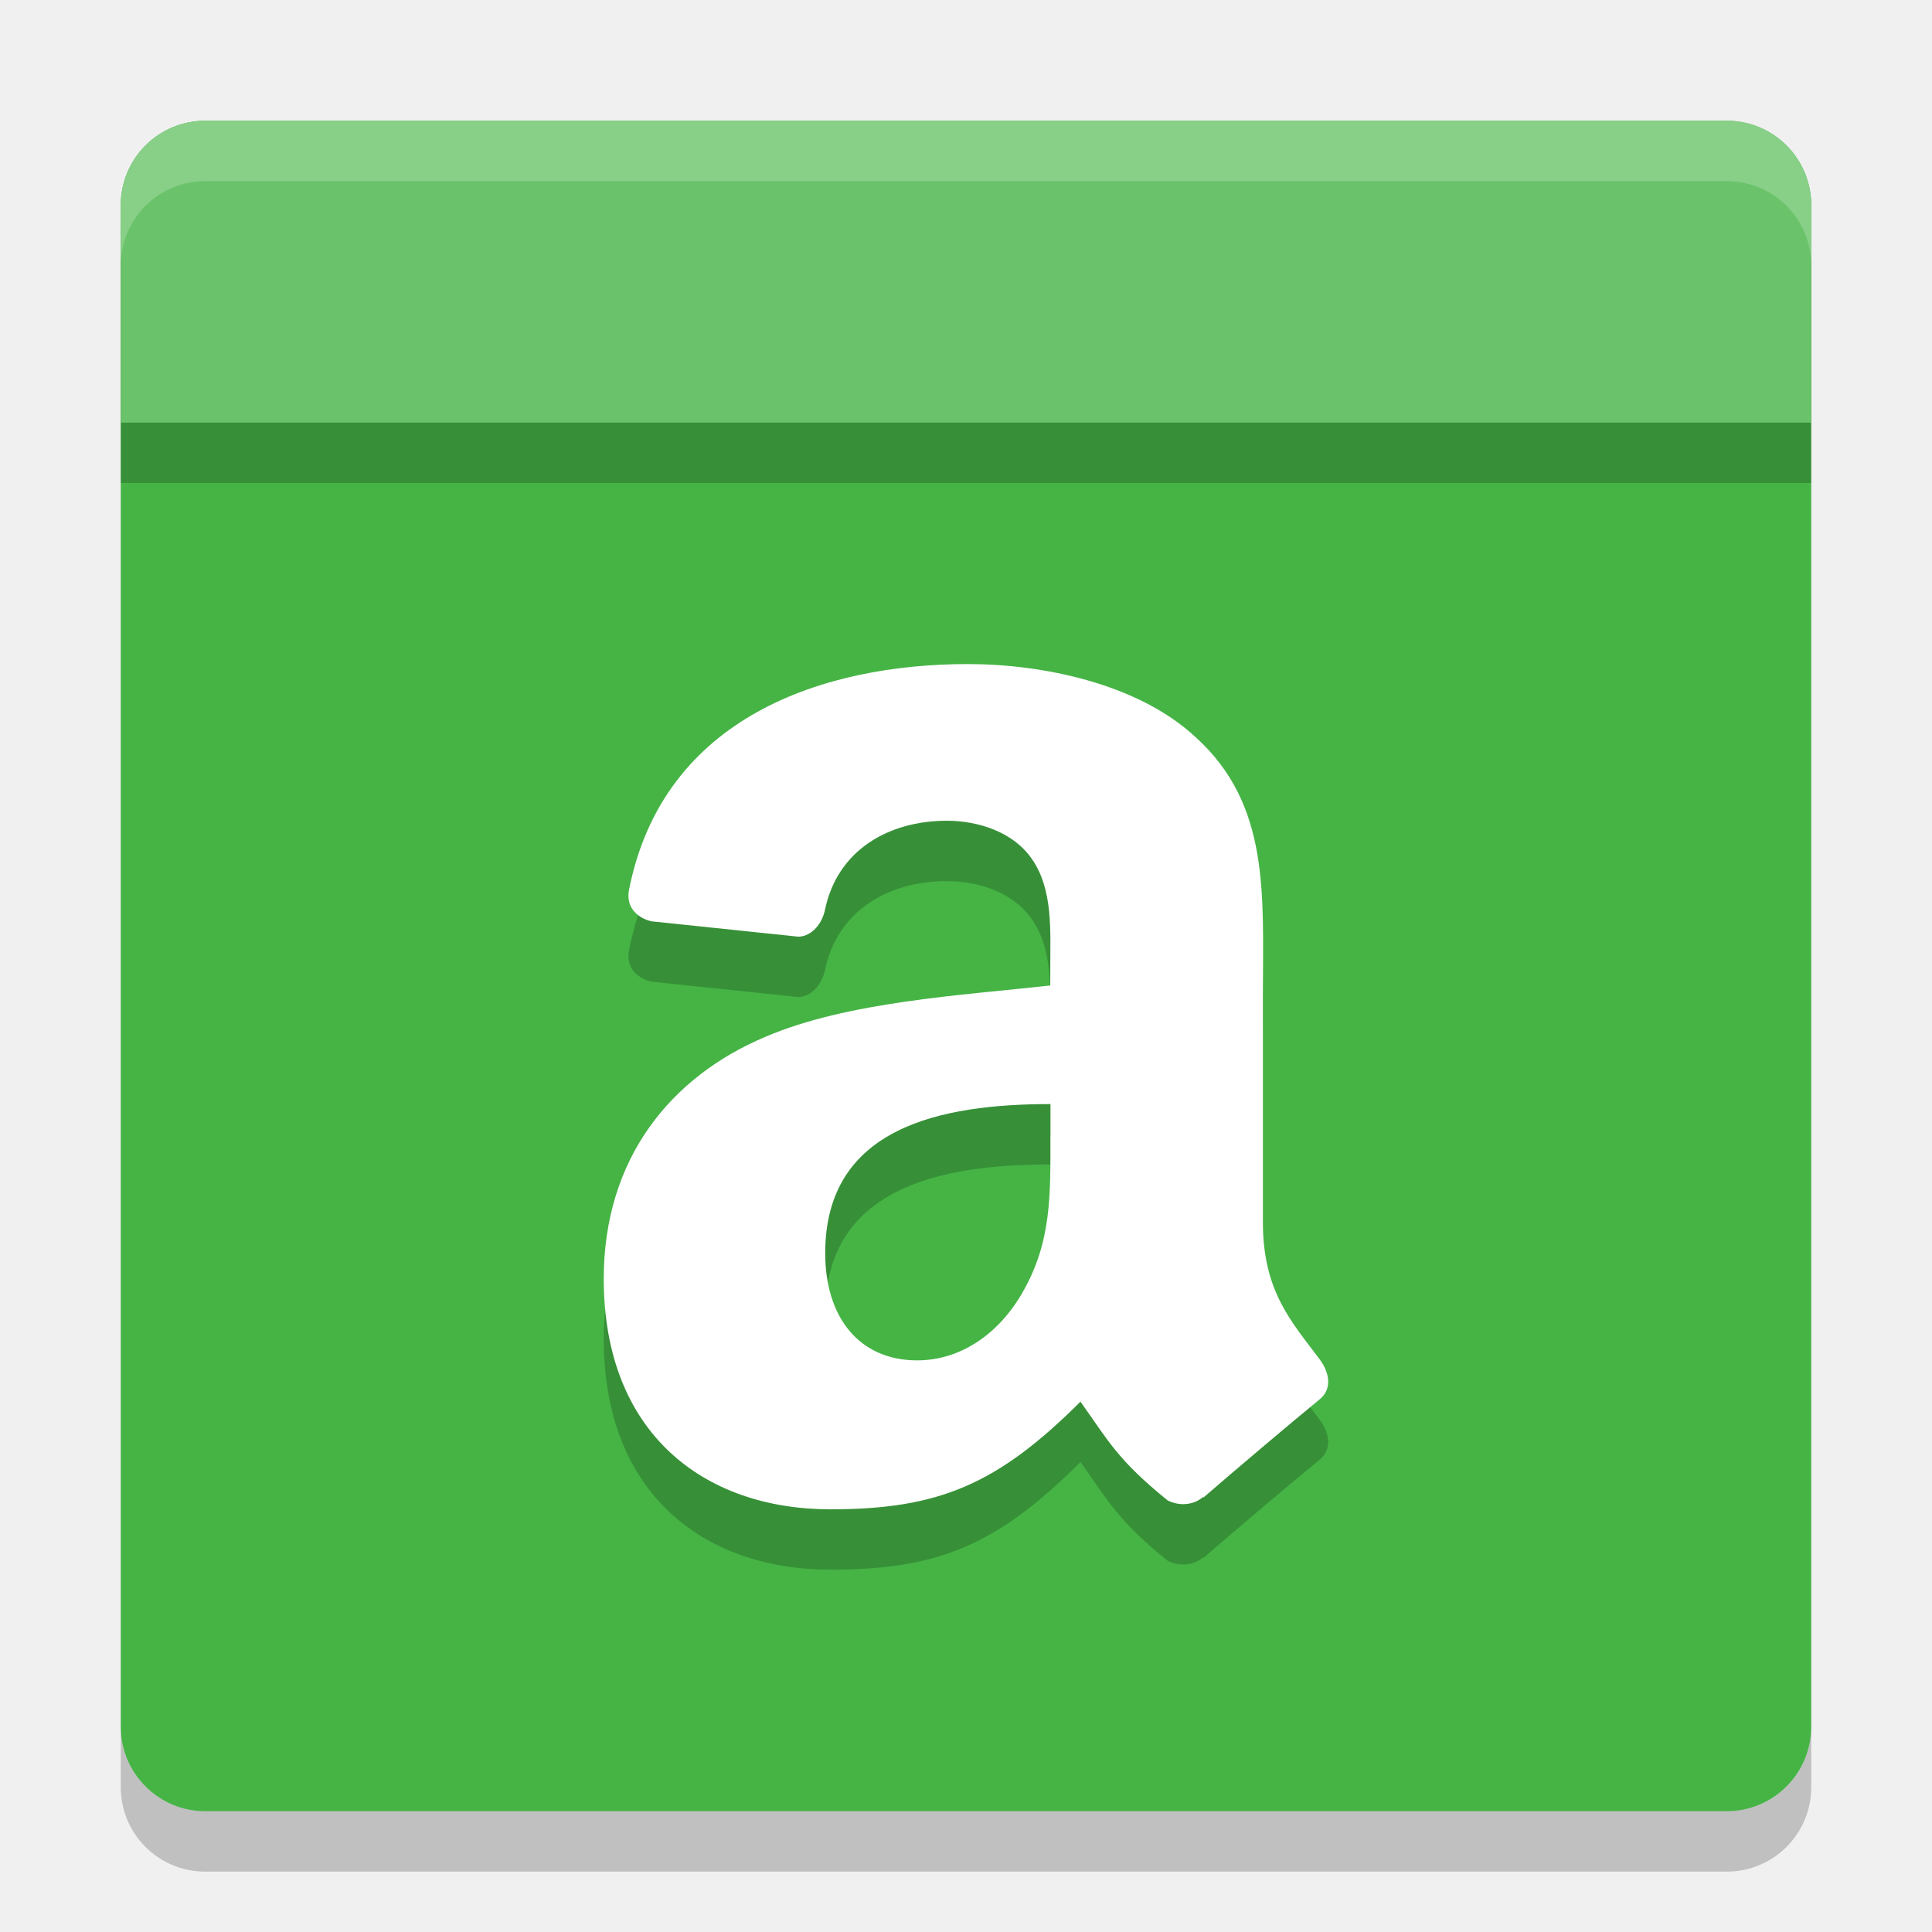
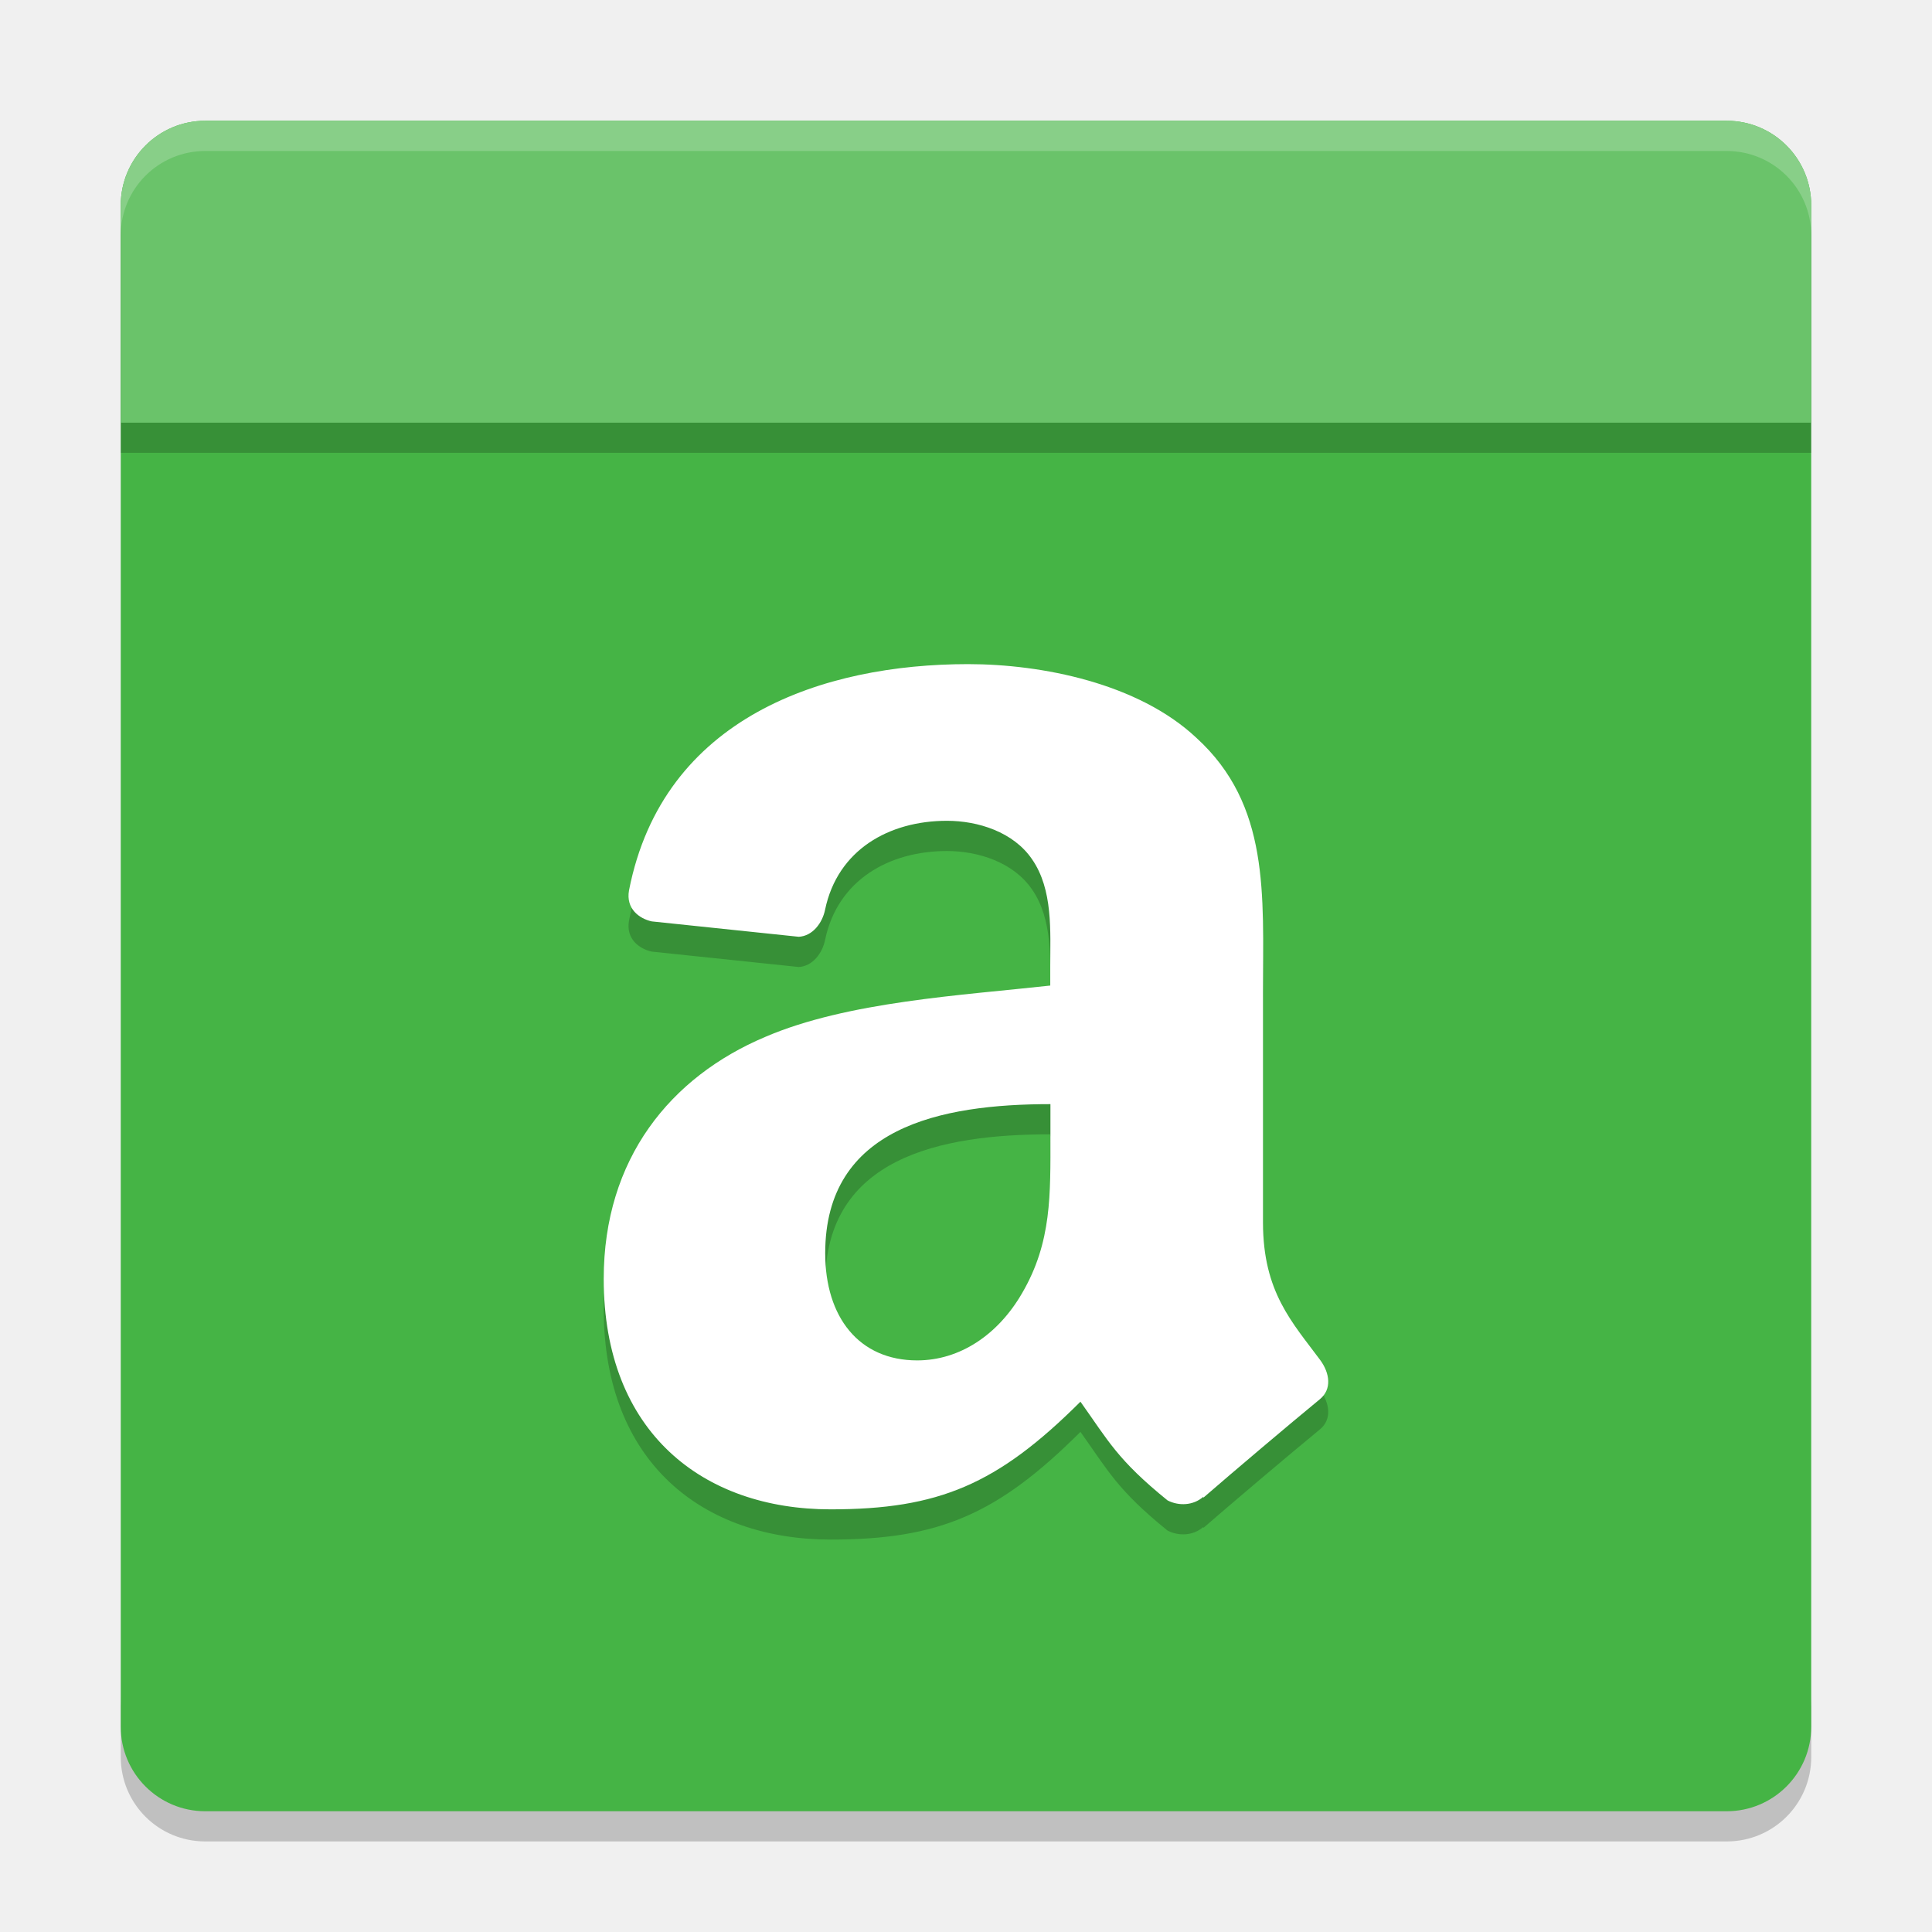
- <svg xmlns="http://www.w3.org/2000/svg" height="32" width="32" version="1">
-   <polygon points="713 603 688.5 578 676.5 569.5 693.5 560.5 693.5 540 732.5 497.5 664 430.5 588 333 517.5 214 500 192 386 355 328 328 304 332.5 299.5 366 318.5 403.5 338 431 309.5 462 275.5 507 300 533 304 551 318.5 569.5 340.5 583 351.5 604.5 373.5 617 395 637.5 452.5 723 488.5 788.5 502 812.5 551.5 721.5 612.5 637 628.5 616 668 619.5 707 615" fill="#5a0e00" transform="matrix(.063142 0 0 .063142 -131 -24.03)" display="none" />
-   <rect transform="matrix(0,-1,-1,0,0,0)" rx="1.4" ry="1.4" height="28" width="28" y="-30" x="-30" fill="#45b445" />
-   <path opacity=".2" d="m30 8v-3.6c0-0.776-0.624-1.4-1.4-1.4h-25.2c-0.776 0-1.4 0.624-1.4 1.4v3.6z" />
-   <path opacity=".2" d="m17.398 19.818c0 0.957 0.026 1.753-0.469 2.601-0.398 0.689-1.032 1.113-1.737 1.113-0.964 0-1.524-0.716-1.524-1.775 0-2.089 1.917-2.47 3.731-2.47v0.531m2.532 5.973c-0.164 0.145-0.404 0.156-0.592 0.06-0.833-0.675-0.983-0.99-1.443-1.635-1.377 1.373-2.35 1.783-4.138 1.783-2.112 0-3.758-1.272-3.758-3.818 0-1.988 1.105-3.345 2.675-4.007 1.36-0.585 3.265-0.689 4.721-0.851v-0.317c0-0.583 0.047-1.272-0.302-1.775-0.308-0.452-0.893-0.637-1.41-0.637-0.958 0-1.811 0.479-2.019 1.472-0.044 0.221-0.208 0.438-0.437 0.449l-2.436-0.255c-0.204-0.046-0.43-0.208-0.375-0.514 0.563-2.877 3.23-3.747 5.615-3.747 1.222 0 2.819 0.317 3.781 1.22 1.222 1.113 1.105 2.598 1.105 4.215v3.818c0 1.149 0.486 1.652 0.947 2.273 0.161 0.219 0.197 0.487-0.006 0.651-0.513 0.421-1.424 1.192-1.925 1.627l-0.009-0.008" fill-rule="evenodd" />
-   <path d="m17.398 18.818c0 0.957 0.026 1.753-0.469 2.601-0.398 0.689-1.032 1.113-1.737 1.113-0.964 0-1.524-0.716-1.524-1.775 0-2.089 1.917-2.47 3.731-2.47v0.531m2.532 5.973c-0.164 0.145-0.404 0.156-0.592 0.06-0.833-0.675-0.983-0.99-1.443-1.635-1.377 1.373-2.35 1.783-4.138 1.783-2.112 0-3.758-1.272-3.758-3.818 0-1.988 1.105-3.345 2.675-4.007 1.36-0.585 3.265-0.689 4.721-0.851v-0.317c0-0.583 0.047-1.272-0.302-1.775-0.308-0.452-0.893-0.637-1.41-0.637-0.958 0-1.811 0.479-2.019 1.472-0.044 0.221-0.208 0.438-0.437 0.449l-2.436-0.255c-0.204-0.046-0.43-0.208-0.375-0.514 0.563-2.877 3.23-3.747 5.615-3.747 1.222 0 2.819 0.317 3.781 1.22 1.222 1.113 1.105 2.598 1.105 4.215v3.818c0 1.149 0.486 1.652 0.947 2.273 0.161 0.219 0.197 0.487-0.006 0.651-0.513 0.421-1.424 1.192-1.925 1.627l-0.009-0.008" fill="#fff" fill-rule="evenodd" />
-   <path transform="matrix(0,-1,-1,0,0,0)" fill="#6ac36a" d="m-7-30h3.6c0.776 0 1.4 0.624 1.4 1.4v25.2c0 0.776-0.624 1.4-1.4 1.4h-3.6z" />
-   <path opacity=".2" fill="#fff" d="m3.4 2c-0.776 0-1.4 0.625-1.4 1.4v1c0-0.776 0.625-1.4 1.4-1.4h25.2c0.775 0 1.4 0.625 1.4 1.4v-1c0-0.776-0.625-1.4-1.4-1.4h-25.2z" />
-   <path opacity=".2" d="m2 28.6v1c0 0.775 0.625 1.4 1.4 1.4h25.2c0.775 0 1.4-0.625 1.4-1.4v-1c0 0.775-0.625 1.4-1.4 1.4h-25.2c-0.775 0-1.4-0.625-1.4-1.4z" />
+ <svg xmlns="http://www.w3.org/2000/svg" height="64" width="64" version="1" id="svg2">
+   <defs id="defs22" />
+   <path style="opacity:0.2" d="m 4,56.2 0,2 c 0,1.55 1.25,2.8 2.801,2.8 L 57.2,61 C 58.75,61 60,59.75 60,58.2 l 0,-2 c 0,1.55 -1.25,2.8 -2.8,2.8 l -50.399,0 c -1.55,0 -2.8,-1.25 -2.8,-2.8 z" id="path18" />
+   <polygon points="664,430.5 588,333 517.5,214 500,192 386,355 328,328 304,332.5 299.5,366 318.5,403.5 338,431 309.5,462 275.5,507 300,533 304,551 318.5,569.5 340.5,583 351.5,604.5 373.5,617 395,637.5 452.5,723 488.5,788.5 502,812.5 551.5,721.5 612.5,637 628.5,616 668,619.5 707,615 713,603 688.5,578 676.5,569.5 693.5,560.5 693.5,540 732.5,497.5 " transform="matrix(0.063142,0,0,0.063142,-131,7.97)" display="none" id="polygon4" style="display:none;fill:#5a0e00" />
+   <rect style="fill:#45b445" transform="matrix(0,-1,-1,0,0,0)" rx="2.8" ry="2.8" height="55.999" width="55.999" y="-59.999" x="-60" id="rect6" />
+   <path style="opacity:0.2" d="m 59.999,15 0,-7.2 c 0,-1.551 -1.248,-2.8 -2.8,-2.8 l -50.399,0 c -1.551,0 -2.8,1.249 -2.8,2.8 l 0,7.2 z" id="path8" />
+   <path style="opacity:0.2;fill-rule:evenodd" d="m 34.796,38.636 c 0,1.914 0.053,3.506 -0.938,5.202 -0.797,1.378 -2.063,2.227 -3.475,2.227 -1.928,0 -3.047,-1.433 -3.047,-3.55 0,-4.179 3.833,-4.939 7.461,-4.939 l 0,1.061 m 5.064,11.946 c -0.329,0.29 -0.809,0.312 -1.184,0.12 -1.666,-1.35 -1.966,-1.98 -2.886,-3.27 C 33.037,50.18 31.091,51 27.515,51 c -4.224,0 -7.516,-2.544 -7.516,-7.636 0,-3.977 2.21,-6.689 5.35,-8.014 2.72,-1.171 6.53,-1.378 9.442,-1.701 l 0,-0.634 c 0,-1.165 0.095,-2.543 -0.603,-3.55 -0.615,-0.903 -1.787,-1.274 -2.819,-1.274 -1.916,0 -3.622,0.958 -4.037,2.944 -0.089,0.443 -0.416,0.875 -0.873,0.898 l -4.872,-0.51 c -0.408,-0.092 -0.86,-0.416 -0.75,-1.028 1.126,-5.754 6.46,-7.494 11.23,-7.494 2.444,0 5.638,0.634 7.562,2.439 2.444,2.227 2.21,5.197 2.21,8.43 l 0,7.636 c 0,2.298 0.972,3.303 1.893,4.546 0.323,0.438 0.393,0.973 -0.012,1.302 -1.026,0.843 -2.848,2.385 -3.85,3.254 l -0.018,-0.017" id="path10" />
+   <path style="fill:#ffffff;fill-rule:evenodd" d="m 34.796,37.636 c 0,1.914 0.053,3.506 -0.938,5.202 -0.797,1.378 -2.063,2.227 -3.475,2.227 -1.928,0 -3.047,-1.433 -3.047,-3.55 0,-4.179 3.833,-4.939 7.461,-4.939 l 0,1.061 m 5.064,11.946 c -0.329,0.29 -0.809,0.312 -1.184,0.12 -1.666,-1.35 -1.966,-1.98 -2.886,-3.27 -2.754,2.746 -4.7,3.566 -8.276,3.566 -4.224,0 -7.516,-2.544 -7.516,-7.636 0,-3.977 2.21,-6.689 5.35,-8.014 2.72,-1.171 6.53,-1.378 9.442,-1.701 l 0,-0.634 c 0,-1.165 0.095,-2.543 -0.603,-3.55 -0.615,-0.903 -1.787,-1.274 -2.819,-1.274 -1.916,0 -3.622,0.958 -4.037,2.944 -0.089,0.443 -0.416,0.875 -0.873,0.898 l -4.872,-0.51 c -0.408,-0.092 -0.86,-0.416 -0.75,-1.028 1.126,-5.753 6.46,-7.494 11.23,-7.494 2.444,0 5.638,0.634 7.562,2.439 2.444,2.227 2.21,5.197 2.21,8.43 l 0,7.636 c 0,2.298 0.972,3.303 1.893,4.546 0.323,0.438 0.393,0.973 -0.012,1.302 -1.026,0.843 -2.848,2.385 -3.85,3.254 l -0.018,-0.017" id="path12" />
+   <path style="fill:#6ac36a" d="m 59.999,14.001 0,-7.2 c 0,-1.551 -1.248,-2.8 -2.8,-2.8 l -50.399,0 c -1.551,0 -2.8,1.249 -2.8,2.8 l 0,7.2 z" id="path14" />
+   <path style="opacity:0.2;fill:#ffffff" d="M 6.801 4 C 5.25 4 4 5.25 4 6.801 L 4 7.803 C 4 6.252 5.25 5.002 6.801 5.002 L 57.199 5.002 C 58.749 5.002 60 6.252 60 7.803 L 60 6.801 C 60 5.25 58.749 4 57.199 4 L 6.801 4 z " id="path16" />
</svg>
